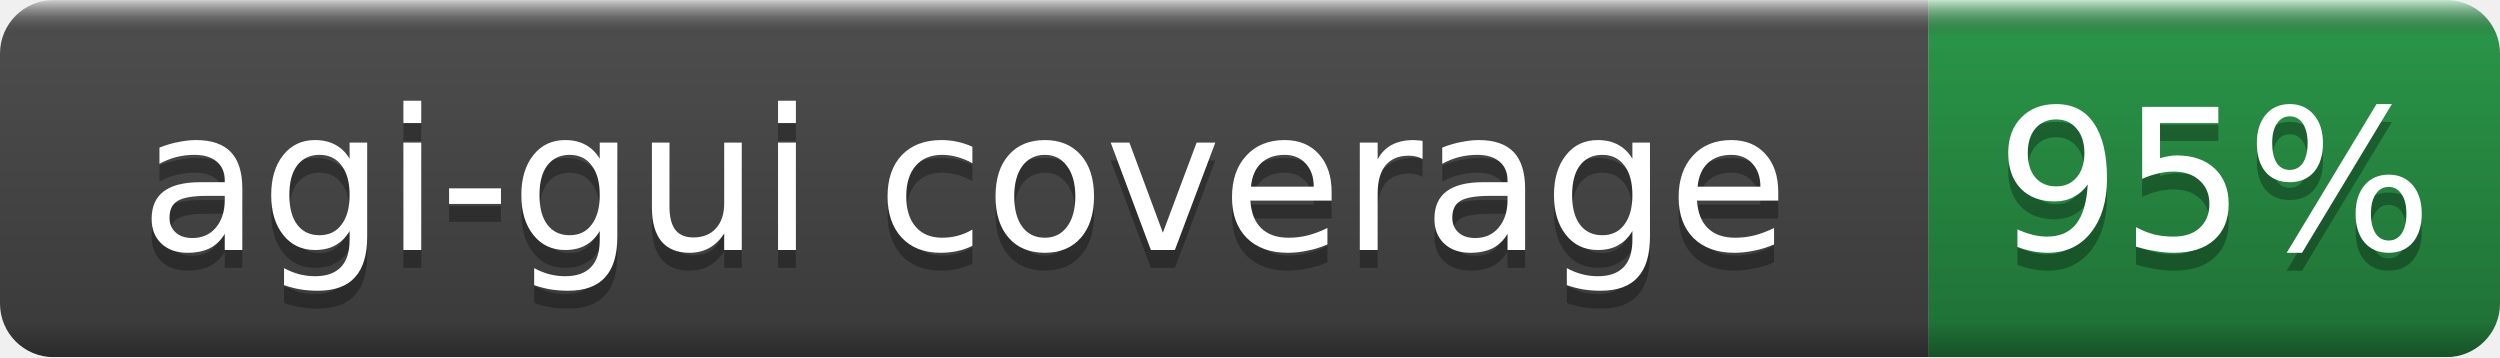
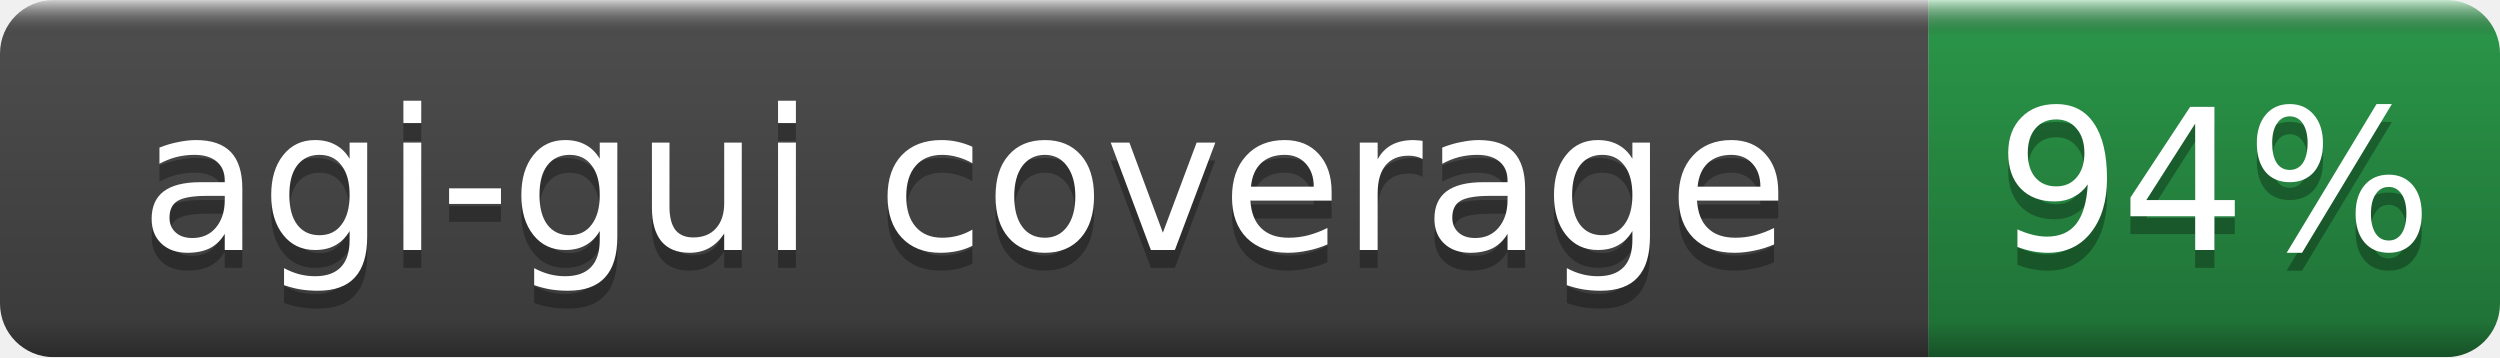
- <svg xmlns="http://www.w3.org/2000/svg" width="140" height="20" role="img" aria-label="agi-gui coverage: 95%">
+ <svg xmlns="http://www.w3.org/2000/svg" width="140" height="20" role="img" aria-label="agi-gui coverage: 94%">
  <linearGradient id="b" x2="0" y2="100%">
    <stop offset="0" stop-color="#fff" stop-opacity=".7" />
    <stop offset=".1" stop-opacity=".1" />
    <stop offset=".9" stop-opacity=".3" />
    <stop offset="1" stop-opacity=".5" />
  </linearGradient>
  <mask id="a">
    <rect width="140" height="20" rx="3" fill="#fff" />
  </mask>
  <g mask="url(#a)">
    <rect width="108" height="20" fill="#555" />
    <rect x="108" width="32" height="20" fill="#2ea44f" />
    <rect width="140" height="20" fill="url(#b)" />
  </g>
  <g fill="#fff" text-anchor="middle" font-family="DejaVu Sans,Verdana,Geneva,sans-serif" font-size="11">
    <text x="54.0" y="15" fill="#010101" fill-opacity=".3">agi-gui coverage</text>
    <text x="54.0" y="14">agi-gui coverage</text>
-     <text x="124.0" y="15" fill="#010101" fill-opacity=".3">95%</text>
-     <text x="124.0" y="14">95%</text>
+     <text x="124.0" y="15" fill="#010101" fill-opacity=".3">94%</text>
+     <text x="124.0" y="14">94%</text>
  </g>
</svg>
